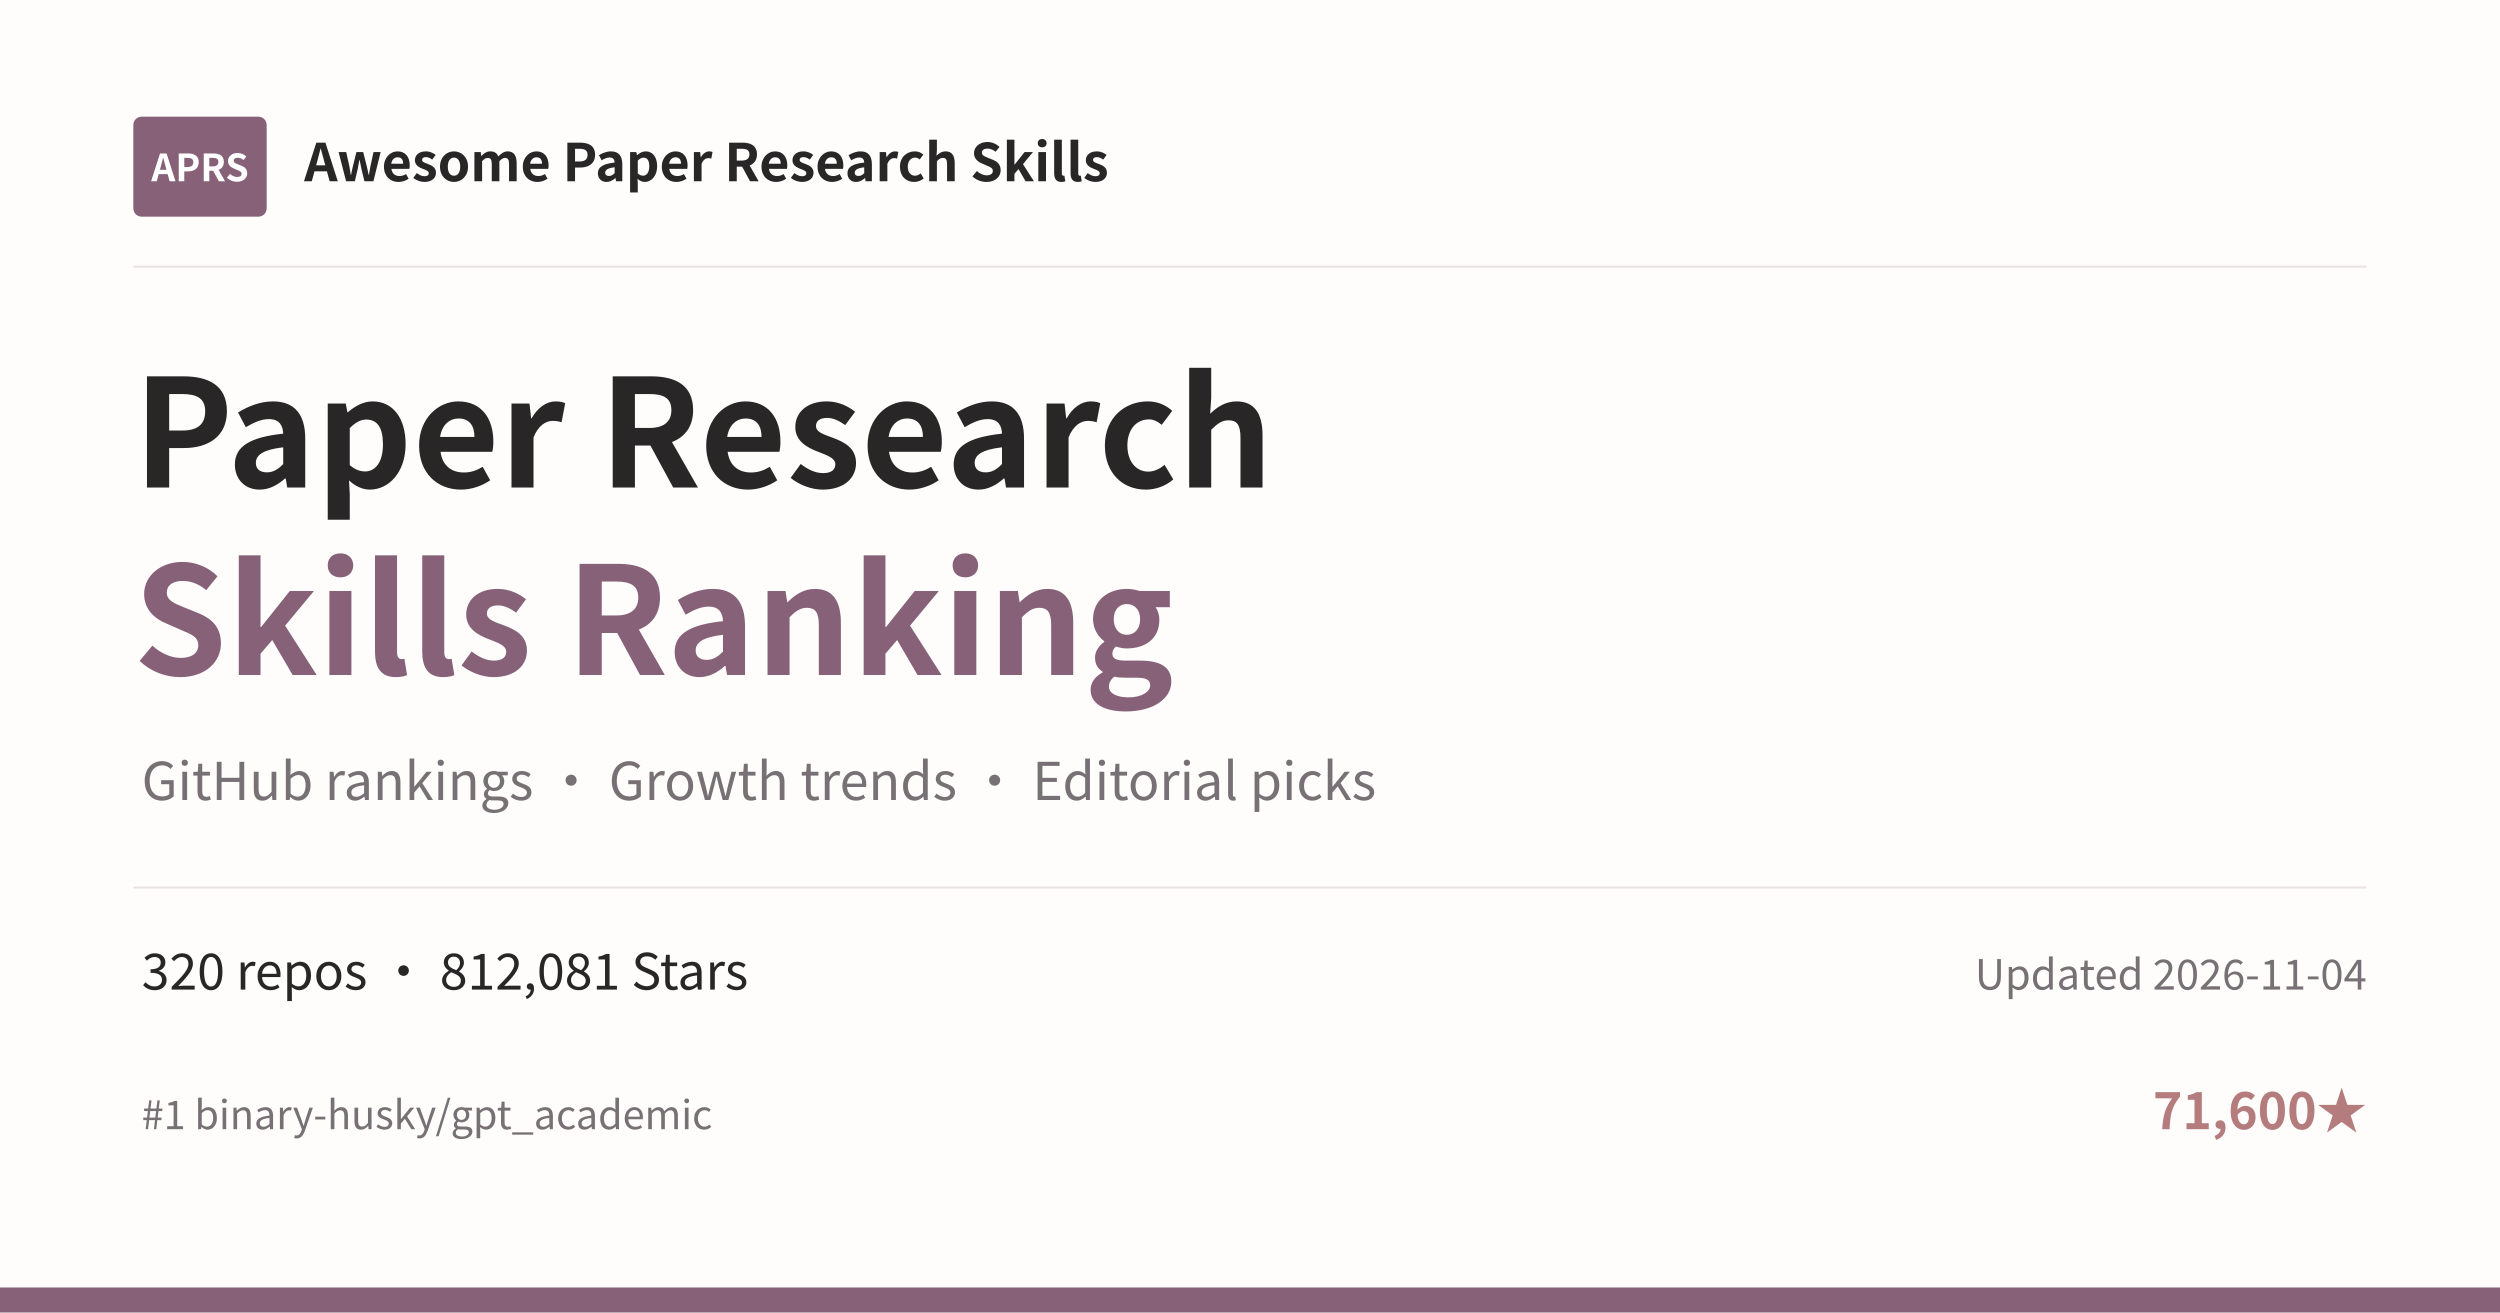
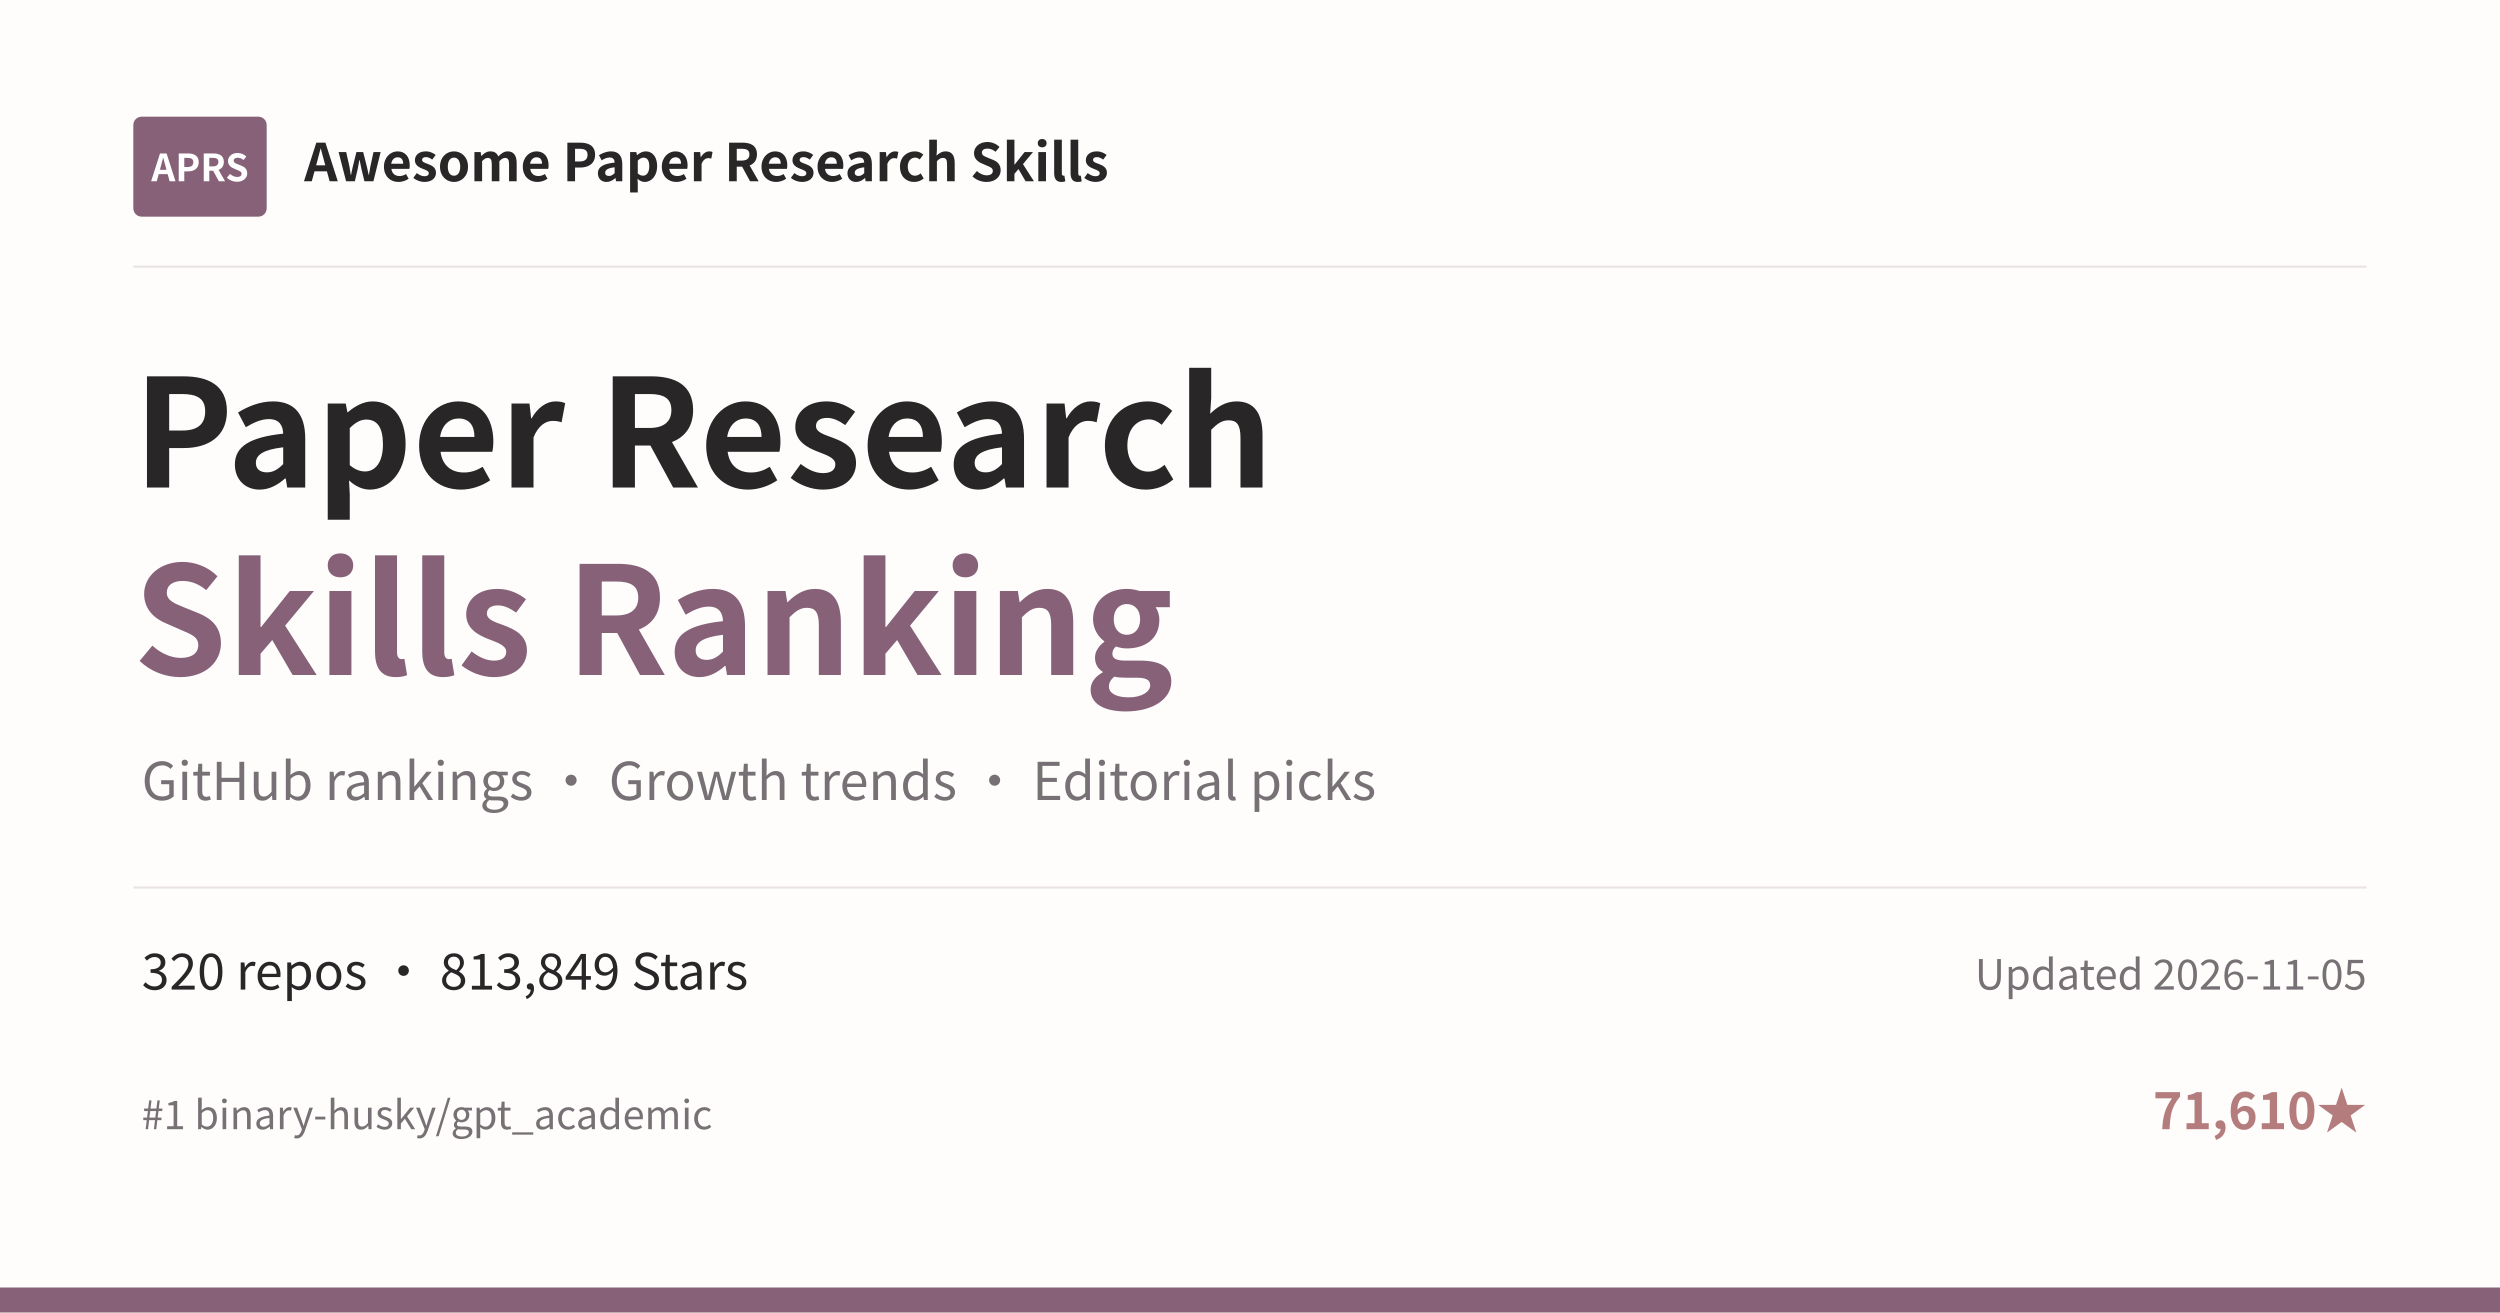
<svg xmlns="http://www.w3.org/2000/svg" width="1200" height="630" viewBox="0 0 1200 630">
  <rect width="1200" height="630" fill="#FEFDFC" />
  <rect x="64" y="56" width="64" height="48" rx="4" fill="#866178" />
  <text x="96" y="87" text-anchor="middle" font-family="Noto Sans CJK SC, Microsoft YaHei, PingFang SC, sans-serif" font-size="18" font-weight="700" fill="#FFFFFF">APRS</text>
  <text x="146" y="87" font-family="Noto Sans CJK SC, Microsoft YaHei, PingFang SC, sans-serif" font-size="25" font-weight="600" fill="#292628">Awesome Paper Research Skills</text>
  <line x1="64" y1="128" x2="1136" y2="128" stroke="#E9E4E2" />
  <text x="64" y="234" font-family="Noto Sans CJK SC, Microsoft YaHei, PingFang SC, sans-serif" font-size="72" font-weight="700" fill="#292628">Paper Research</text>
  <text x="64" y="324" font-family="Noto Sans CJK SC, Microsoft YaHei, PingFang SC, sans-serif" font-size="72" font-weight="700" fill="#866178">Skills Ranking</text>
  <text x="68" y="384" font-family="Noto Sans CJK SC, Microsoft YaHei, PingFang SC, sans-serif" font-size="25" fill="#777074">GitHub rankings · Growth trends · Editorial picks</text>
  <line x1="64" y1="426" x2="1136" y2="426" stroke="#E9E4E2" />
-   <text x="68" y="475" font-family="Noto Sans CJK SC, Microsoft YaHei, PingFang SC, sans-serif" font-size="24" fill="#292628">320 repos · 812,081 Stars</text>
-   <text x="1136" y="475" text-anchor="end" font-family="Noto Sans CJK SC, Microsoft YaHei, PingFang SC, sans-serif" font-size="20" fill="#777074">Updated 2026-11-04</text>
+   <text x="68" y="475" font-family="Noto Sans CJK SC, Microsoft YaHei, PingFang SC, sans-serif" font-size="24" fill="#292628">320 repos · 813,849 Stars</text>
+   <text x="1136" y="475" text-anchor="end" font-family="Noto Sans CJK SC, Microsoft YaHei, PingFang SC, sans-serif" font-size="20" fill="#777074">Updated 2026-11-05</text>
  <text x="68" y="542" font-family="Noto Sans CJK SC, Microsoft YaHei, PingFang SC, sans-serif" font-size="19" fill="#777074">#1 binary-husky/gpt_academic</text>
-   <text x="1136" y="542" text-anchor="end" font-family="Noto Sans CJK SC, Microsoft YaHei, PingFang SC, sans-serif" font-size="24" font-weight="600" fill="#B47C7D">71,600★</text>
+   <text x="1136" y="542" text-anchor="end" font-family="Noto Sans CJK SC, Microsoft YaHei, PingFang SC, sans-serif" font-size="24" font-weight="600" fill="#B47C7D">71,610★</text>
  <rect x="0" y="618" width="1200" height="12" fill="#866178" />
</svg>
